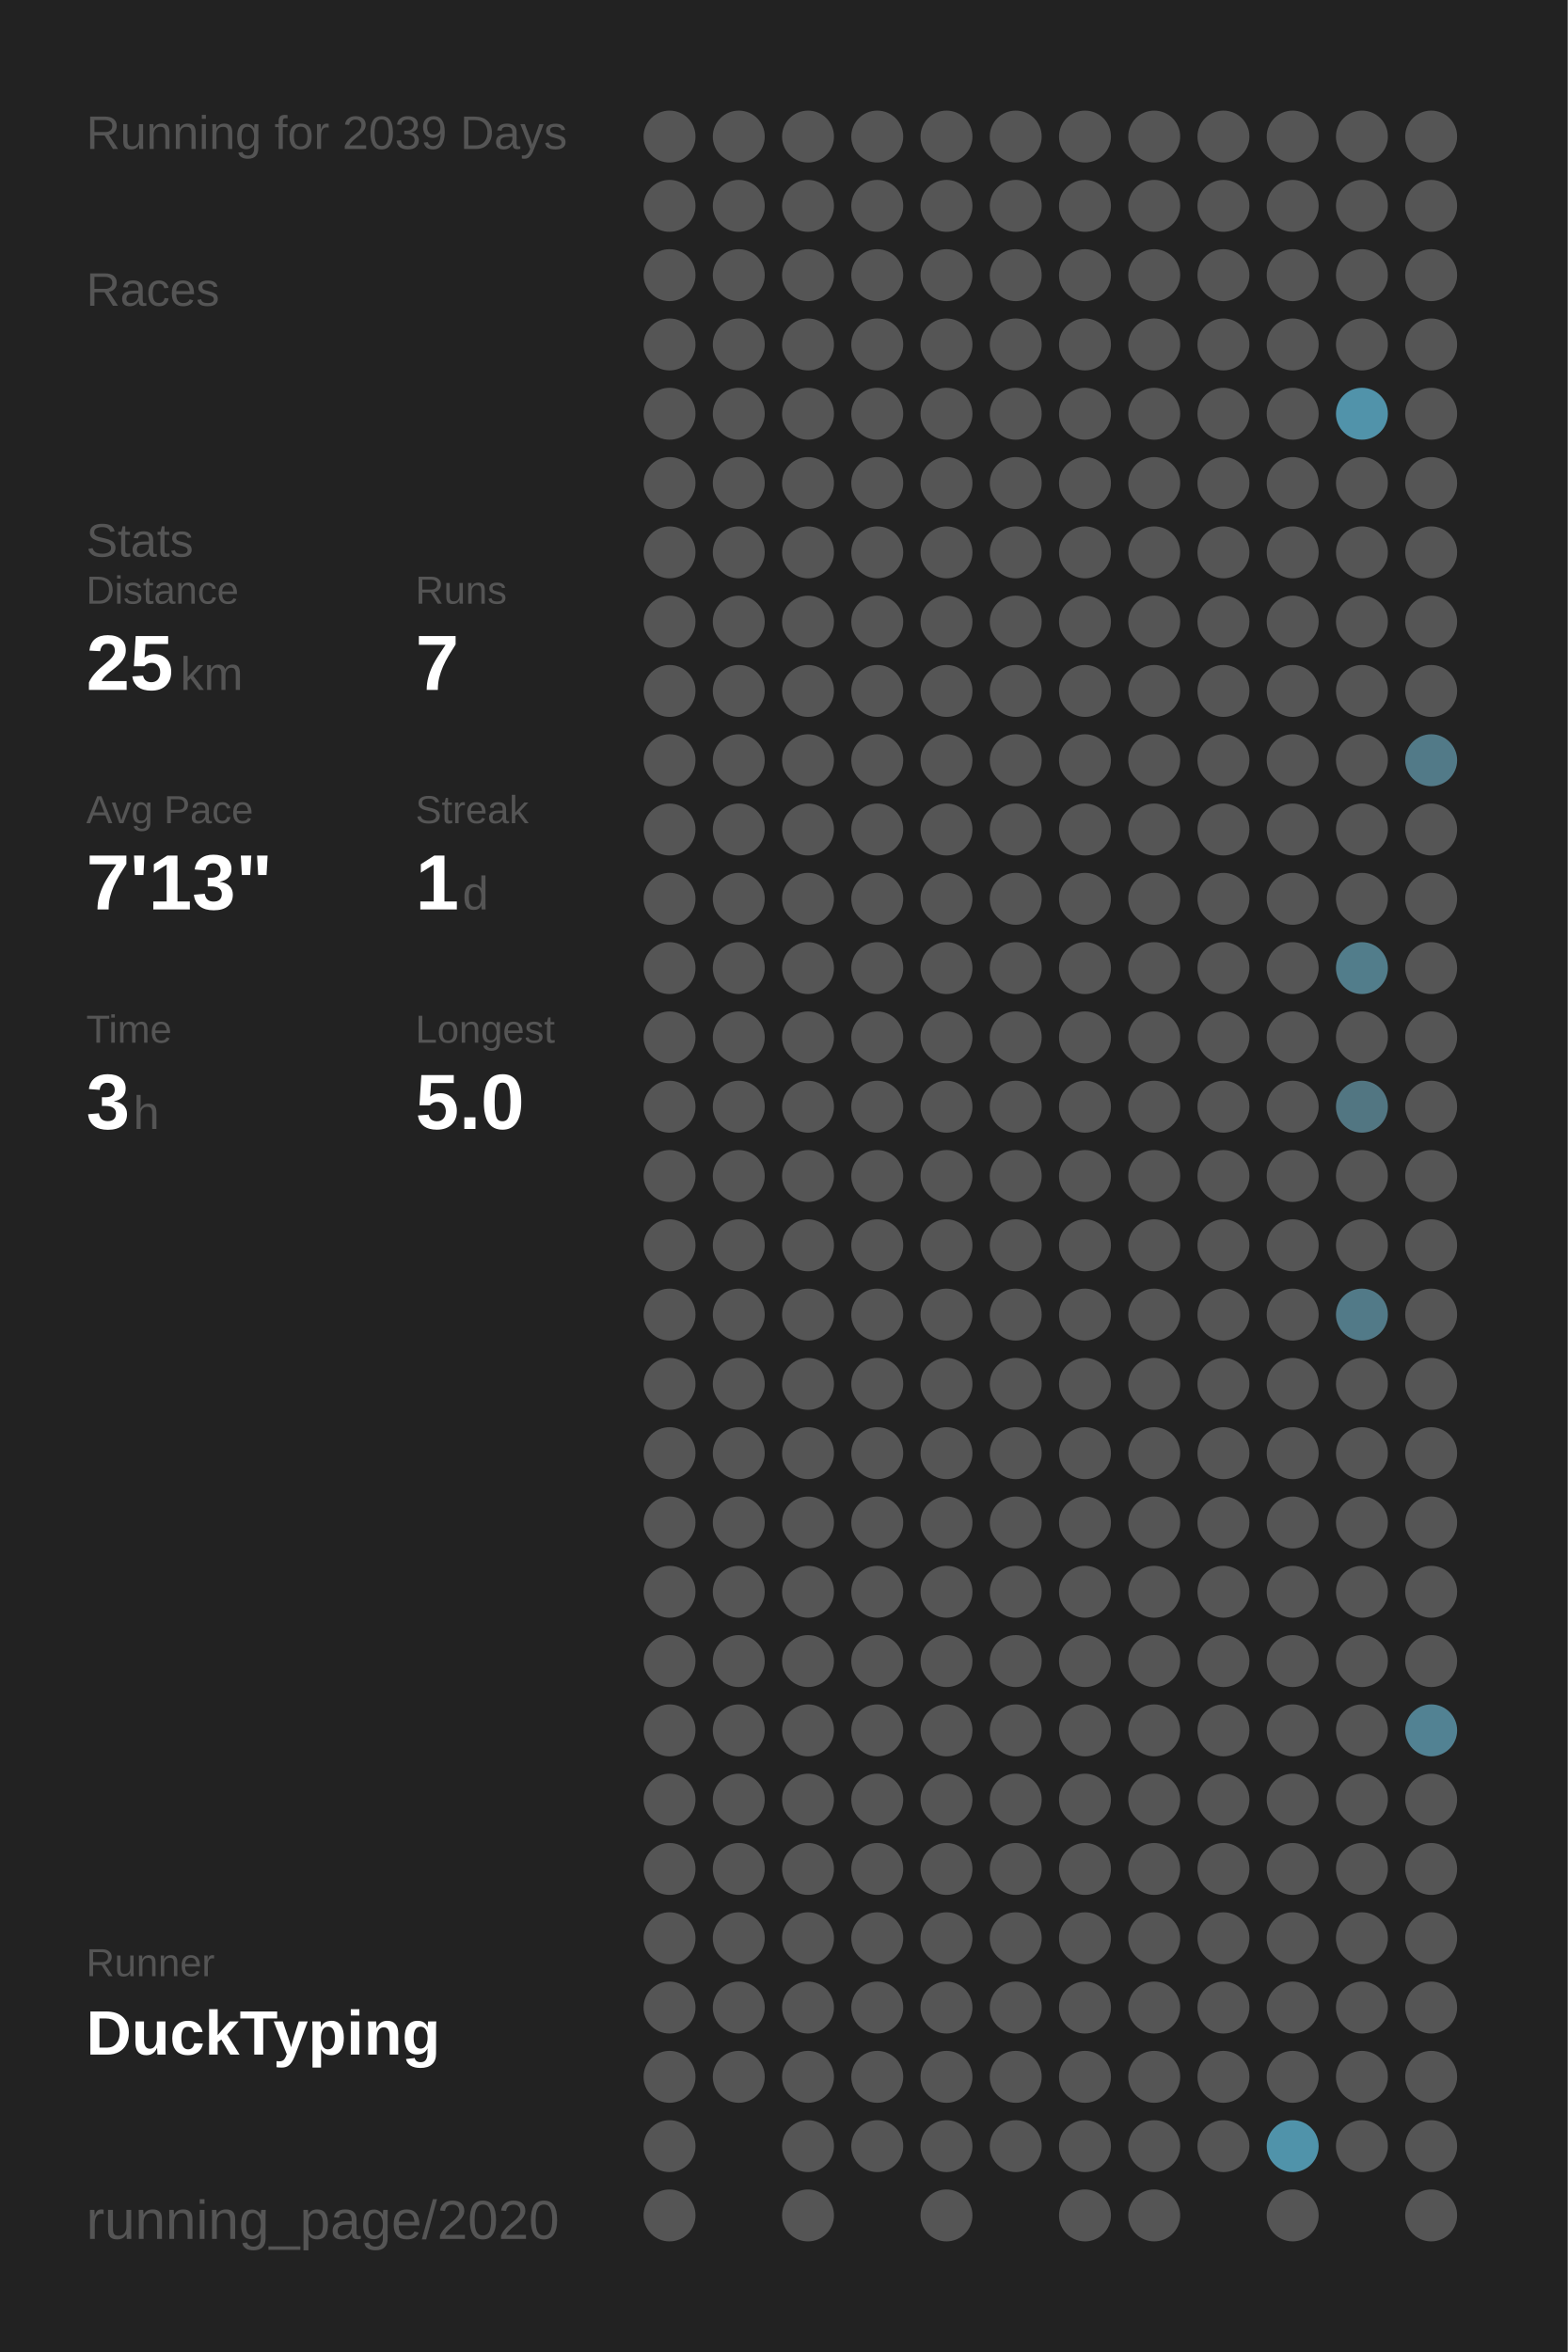
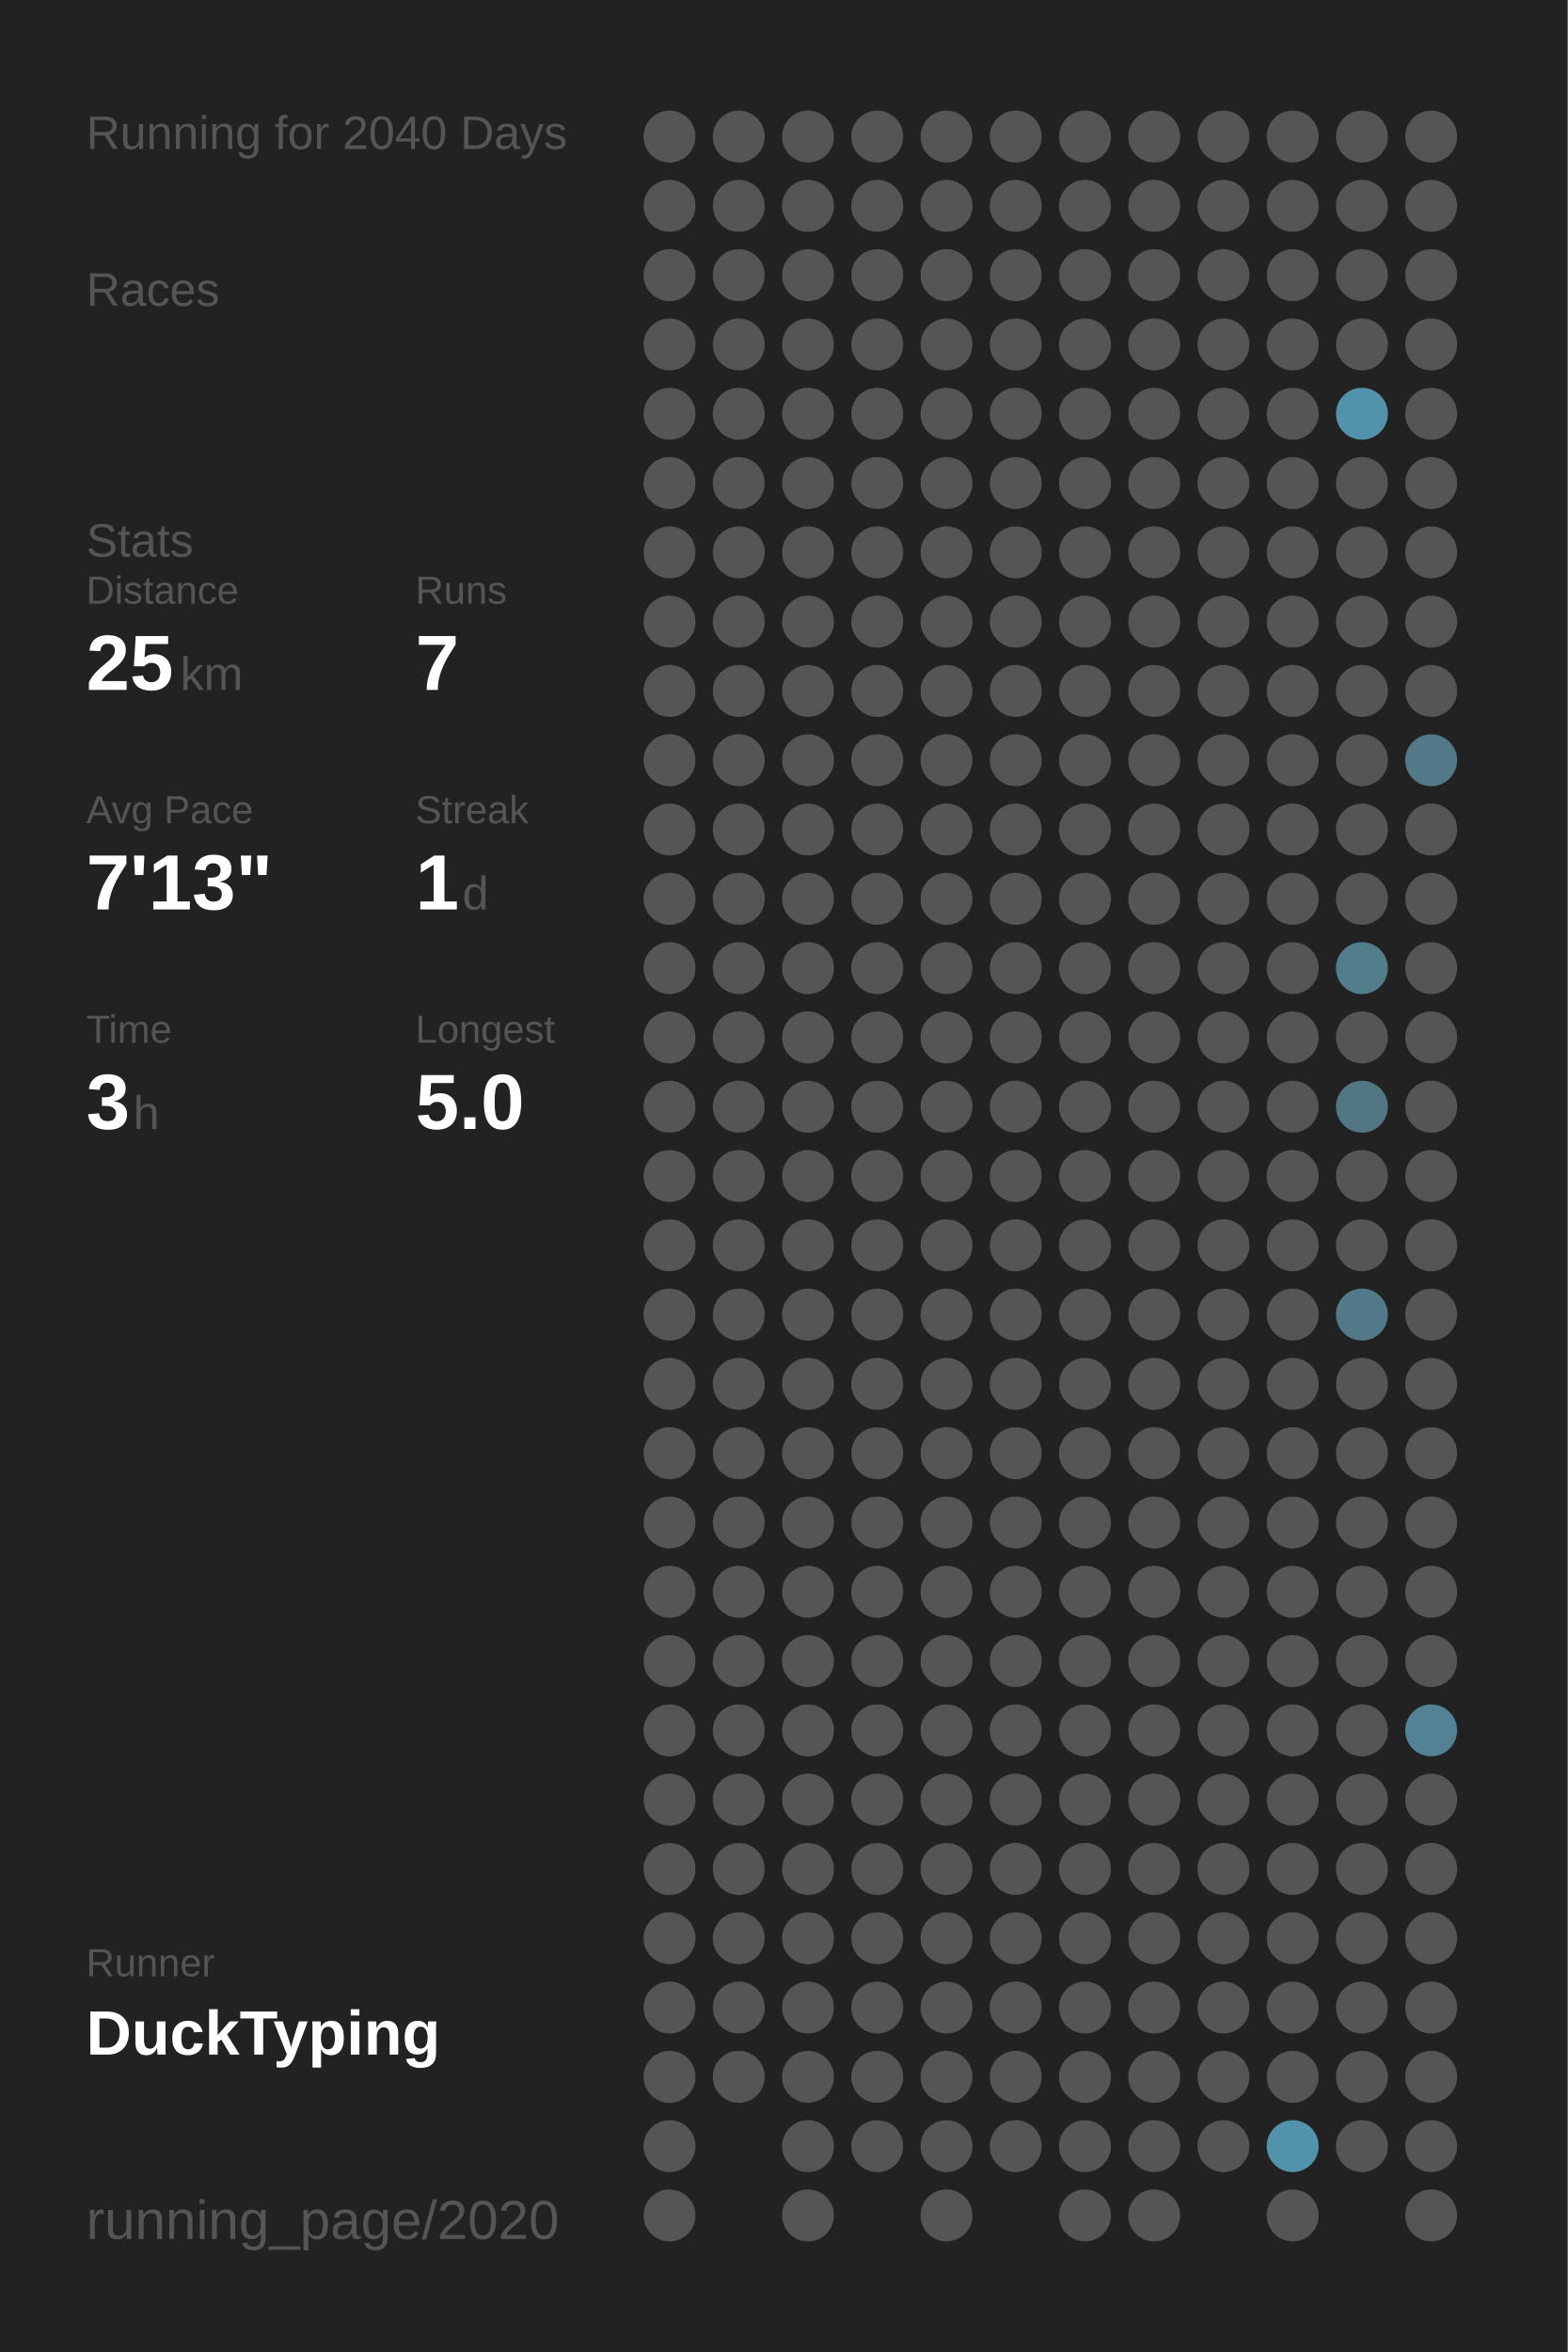
<svg xmlns="http://www.w3.org/2000/svg" baseProfile="full" height="300mm" version="1.1" viewBox="0,0,200,300" width="200mm">
  <defs />
  <rect fill="#222222" height="300" width="200" x="0" y="0" />
-   <text fill="#555555" style="font-size:6px; font-family:Arial;" x="11" y="19">Running for 2039 Days</text>
+   <text fill="#555555" style="font-size:6px; font-family:Arial;" x="11" y="19">Running for 2040 Days</text>
  <text fill="#555555" style="font-size:6px; font-family:Arial;" x="11" y="39">Races</text>
  <text fill="#555555" style="font-size:6px; font-family:Arial;" x="11" y="71">Stats</text>
  <text fill="#555555" style="font-size:5px; font-family:Arial;" x="11" y="77">Distance</text>
  <text fill="#FFFFFF" style="font-size:10px; font-family:Arial; font-weight:bold;" x="11" y="88">25</text>
  <text fill="#555555" style="font-size:6px; font-family:Arial;" x="23" y="88">km</text>
  <text fill="#555555" style="font-size:5px; font-family:Arial;" x="53" y="77">Runs</text>
  <text fill="#FFFFFF" style="font-size:10px; font-family:Arial; font-weight:bold;" x="53" y="88">7</text>
  <text fill="#555555" style="font-size:5px; font-family:Arial;" x="11" y="105">Avg Pace</text>
  <text fill="#FFFFFF" style="font-size:10px; font-family:Arial; font-weight:bold;" x="11" y="116">7'13"</text>
  <text fill="#555555" style="font-size:5px; font-family:Arial;" x="53" y="105">Streak</text>
  <text fill="#FFFFFF" style="font-size:10px; font-family:Arial; font-weight:bold;" x="53" y="116">1</text>
  <text fill="#555555" style="font-size:6px; font-family:Arial;" x="59" y="116">d</text>
  <text fill="#555555" style="font-size:5px; font-family:Arial;" x="11" y="133">Time</text>
  <text fill="#FFFFFF" style="font-size:10px; font-family:Arial; font-weight:bold;" x="11" y="144">3</text>
  <text fill="#555555" style="font-size:6px; font-family:Arial;" x="17" y="144">h</text>
  <text fill="#555555" style="font-size:5px; font-family:Arial;" x="53" y="133">Longest</text>
  <text fill="#FFFFFF" style="font-size:10px; font-family:Arial; font-weight:bold;" x="53" y="144">5.0</text>
  <text fill="#555555" style="font-size:5px; font-family:Arial;" x="11" y="252.065">Runner</text>
  <text fill="#FFFFFF" style="font-size:8px; font-family:Arial; font-weight:bold;" x="11" y="262.065">DuckTyping</text>
  <text fill="#555555" style="font-size:7px; font-family:Arial;" x="11" y="285.581">running_page/2020</text>
  <circle cx="85.417" cy="17.419" fill="#555555" r="3.312" />
  <circle cx="85.417" cy="26.258" fill="#555555" r="3.312" />
  <circle cx="85.417" cy="35.097" fill="#555555" r="3.312" />
  <circle cx="85.417" cy="43.935" fill="#555555" r="3.312" />
  <circle cx="85.417" cy="52.774" fill="#555555" r="3.312" />
  <circle cx="85.417" cy="61.613" fill="#555555" r="3.312" />
  <circle cx="85.417" cy="70.452" fill="#555555" r="3.312" />
  <circle cx="85.417" cy="79.29" fill="#555555" r="3.312" />
  <circle cx="85.417" cy="88.129" fill="#555555" r="3.312" />
  <circle cx="85.417" cy="96.968" fill="#555555" r="3.312" />
  <circle cx="85.417" cy="105.806" fill="#555555" r="3.312" />
  <circle cx="85.417" cy="114.645" fill="#555555" r="3.312" />
  <circle cx="85.417" cy="123.484" fill="#555555" r="3.312" />
  <circle cx="85.417" cy="132.323" fill="#555555" r="3.312" />
  <circle cx="85.417" cy="141.161" fill="#555555" r="3.312" />
  <circle cx="85.417" cy="150" fill="#555555" r="3.312" />
  <circle cx="85.417" cy="158.839" fill="#555555" r="3.312" />
  <circle cx="85.417" cy="167.677" fill="#555555" r="3.312" />
  <circle cx="85.417" cy="176.516" fill="#555555" r="3.312" />
  <circle cx="85.417" cy="185.355" fill="#555555" r="3.312" />
  <circle cx="85.417" cy="194.194" fill="#555555" r="3.312" />
  <circle cx="85.417" cy="203.032" fill="#555555" r="3.312" />
  <circle cx="85.417" cy="211.871" fill="#555555" r="3.312" />
  <circle cx="85.417" cy="220.71" fill="#555555" r="3.312" />
  <circle cx="85.417" cy="229.548" fill="#555555" r="3.312" />
  <circle cx="85.417" cy="238.387" fill="#555555" r="3.312" />
  <circle cx="85.417" cy="247.226" fill="#555555" r="3.312" />
  <circle cx="85.417" cy="256.065" fill="#555555" r="3.312" />
  <circle cx="85.417" cy="264.903" fill="#555555" r="3.312" />
  <circle cx="85.417" cy="273.742" fill="#555555" r="3.312" />
  <circle cx="85.417" cy="282.581" fill="#555555" r="3.312" />
  <circle cx="94.25" cy="17.419" fill="#555555" r="3.312" />
  <circle cx="94.25" cy="26.258" fill="#555555" r="3.312" />
  <circle cx="94.25" cy="35.097" fill="#555555" r="3.312" />
  <circle cx="94.25" cy="43.935" fill="#555555" r="3.312" />
  <circle cx="94.25" cy="52.774" fill="#555555" r="3.312" />
  <circle cx="94.25" cy="61.613" fill="#555555" r="3.312" />
  <circle cx="94.25" cy="70.452" fill="#555555" r="3.312" />
  <circle cx="94.25" cy="79.29" fill="#555555" r="3.312" />
  <circle cx="94.25" cy="88.129" fill="#555555" r="3.312" />
  <circle cx="94.25" cy="96.968" fill="#555555" r="3.312" />
  <circle cx="94.25" cy="105.806" fill="#555555" r="3.312" />
  <circle cx="94.25" cy="114.645" fill="#555555" r="3.312" />
  <circle cx="94.25" cy="123.484" fill="#555555" r="3.312" />
  <circle cx="94.25" cy="132.323" fill="#555555" r="3.312" />
  <circle cx="94.25" cy="141.161" fill="#555555" r="3.312" />
  <circle cx="94.25" cy="150" fill="#555555" r="3.312" />
  <circle cx="94.25" cy="158.839" fill="#555555" r="3.312" />
  <circle cx="94.25" cy="167.677" fill="#555555" r="3.312" />
  <circle cx="94.25" cy="176.516" fill="#555555" r="3.312" />
  <circle cx="94.25" cy="185.355" fill="#555555" r="3.312" />
  <circle cx="94.25" cy="194.194" fill="#555555" r="3.312" />
  <circle cx="94.25" cy="203.032" fill="#555555" r="3.312" />
  <circle cx="94.25" cy="211.871" fill="#555555" r="3.312" />
  <circle cx="94.25" cy="220.71" fill="#555555" r="3.312" />
  <circle cx="94.25" cy="229.548" fill="#555555" r="3.312" />
  <circle cx="94.25" cy="238.387" fill="#555555" r="3.312" />
  <circle cx="94.25" cy="247.226" fill="#555555" r="3.312" />
  <circle cx="94.25" cy="256.065" fill="#555555" r="3.312" />
  <circle cx="94.25" cy="264.903" fill="#555555" r="3.312" />
  <circle cx="103.083" cy="17.419" fill="#555555" r="3.312" />
  <circle cx="103.083" cy="26.258" fill="#555555" r="3.312" />
  <circle cx="103.083" cy="35.097" fill="#555555" r="3.312" />
  <circle cx="103.083" cy="43.935" fill="#555555" r="3.312" />
  <circle cx="103.083" cy="52.774" fill="#555555" r="3.312" />
  <circle cx="103.083" cy="61.613" fill="#555555" r="3.312" />
  <circle cx="103.083" cy="70.452" fill="#555555" r="3.312" />
  <circle cx="103.083" cy="79.29" fill="#555555" r="3.312" />
  <circle cx="103.083" cy="88.129" fill="#555555" r="3.312" />
  <circle cx="103.083" cy="96.968" fill="#555555" r="3.312" />
  <circle cx="103.083" cy="105.806" fill="#555555" r="3.312" />
  <circle cx="103.083" cy="114.645" fill="#555555" r="3.312" />
  <circle cx="103.083" cy="123.484" fill="#555555" r="3.312" />
  <circle cx="103.083" cy="132.323" fill="#555555" r="3.312" />
  <circle cx="103.083" cy="141.161" fill="#555555" r="3.312" />
  <circle cx="103.083" cy="150" fill="#555555" r="3.312" />
  <circle cx="103.083" cy="158.839" fill="#555555" r="3.312" />
  <circle cx="103.083" cy="167.677" fill="#555555" r="3.312" />
  <circle cx="103.083" cy="176.516" fill="#555555" r="3.312" />
  <circle cx="103.083" cy="185.355" fill="#555555" r="3.312" />
  <circle cx="103.083" cy="194.194" fill="#555555" r="3.312" />
  <circle cx="103.083" cy="203.032" fill="#555555" r="3.312" />
  <circle cx="103.083" cy="211.871" fill="#555555" r="3.312" />
  <circle cx="103.083" cy="220.71" fill="#555555" r="3.312" />
  <circle cx="103.083" cy="229.548" fill="#555555" r="3.312" />
  <circle cx="103.083" cy="238.387" fill="#555555" r="3.312" />
  <circle cx="103.083" cy="247.226" fill="#555555" r="3.312" />
  <circle cx="103.083" cy="256.065" fill="#555555" r="3.312" />
  <circle cx="103.083" cy="264.903" fill="#555555" r="3.312" />
  <circle cx="103.083" cy="273.742" fill="#555555" r="3.312" />
  <circle cx="103.083" cy="282.581" fill="#555555" r="3.312" />
  <circle cx="111.917" cy="17.419" fill="#555555" r="3.312" />
  <circle cx="111.917" cy="26.258" fill="#555555" r="3.312" />
  <circle cx="111.917" cy="35.097" fill="#555555" r="3.312" />
  <circle cx="111.917" cy="43.935" fill="#555555" r="3.312" />
  <circle cx="111.917" cy="52.774" fill="#555555" r="3.312" />
  <circle cx="111.917" cy="61.613" fill="#555555" r="3.312" />
  <circle cx="111.917" cy="70.452" fill="#555555" r="3.312" />
  <circle cx="111.917" cy="79.29" fill="#555555" r="3.312" />
  <circle cx="111.917" cy="88.129" fill="#555555" r="3.312" />
  <circle cx="111.917" cy="96.968" fill="#555555" r="3.312" />
  <circle cx="111.917" cy="105.806" fill="#555555" r="3.312" />
  <circle cx="111.917" cy="114.645" fill="#555555" r="3.312" />
  <circle cx="111.917" cy="123.484" fill="#555555" r="3.312" />
  <circle cx="111.917" cy="132.323" fill="#555555" r="3.312" />
  <circle cx="111.917" cy="141.161" fill="#555555" r="3.312" />
  <circle cx="111.917" cy="150" fill="#555555" r="3.312" />
  <circle cx="111.917" cy="158.839" fill="#555555" r="3.312" />
  <circle cx="111.917" cy="167.677" fill="#555555" r="3.312" />
  <circle cx="111.917" cy="176.516" fill="#555555" r="3.312" />
  <circle cx="111.917" cy="185.355" fill="#555555" r="3.312" />
  <circle cx="111.917" cy="194.194" fill="#555555" r="3.312" />
  <circle cx="111.917" cy="203.032" fill="#555555" r="3.312" />
  <circle cx="111.917" cy="211.871" fill="#555555" r="3.312" />
  <circle cx="111.917" cy="220.71" fill="#555555" r="3.312" />
  <circle cx="111.917" cy="229.548" fill="#555555" r="3.312" />
  <circle cx="111.917" cy="238.387" fill="#555555" r="3.312" />
  <circle cx="111.917" cy="247.226" fill="#555555" r="3.312" />
  <circle cx="111.917" cy="256.065" fill="#555555" r="3.312" />
  <circle cx="111.917" cy="264.903" fill="#555555" r="3.312" />
  <circle cx="111.917" cy="273.742" fill="#555555" r="3.312" />
  <circle cx="120.75" cy="17.419" fill="#555555" r="3.312" />
  <circle cx="120.75" cy="26.258" fill="#555555" r="3.312" />
  <circle cx="120.75" cy="35.097" fill="#555555" r="3.312" />
  <circle cx="120.75" cy="43.935" fill="#555555" r="3.312" />
  <circle cx="120.75" cy="52.774" fill="#555555" r="3.312" />
  <circle cx="120.75" cy="61.613" fill="#555555" r="3.312" />
  <circle cx="120.75" cy="70.452" fill="#555555" r="3.312" />
  <circle cx="120.75" cy="79.29" fill="#555555" r="3.312" />
  <circle cx="120.75" cy="88.129" fill="#555555" r="3.312" />
  <circle cx="120.75" cy="96.968" fill="#555555" r="3.312" />
  <circle cx="120.75" cy="105.806" fill="#555555" r="3.312" />
  <circle cx="120.75" cy="114.645" fill="#555555" r="3.312" />
  <circle cx="120.75" cy="123.484" fill="#555555" r="3.312" />
  <circle cx="120.75" cy="132.323" fill="#555555" r="3.312" />
  <circle cx="120.75" cy="141.161" fill="#555555" r="3.312" />
  <circle cx="120.75" cy="150" fill="#555555" r="3.312" />
  <circle cx="120.75" cy="158.839" fill="#555555" r="3.312" />
  <circle cx="120.75" cy="167.677" fill="#555555" r="3.312" />
  <circle cx="120.75" cy="176.516" fill="#555555" r="3.312" />
  <circle cx="120.75" cy="185.355" fill="#555555" r="3.312" />
  <circle cx="120.75" cy="194.194" fill="#555555" r="3.312" />
  <circle cx="120.75" cy="203.032" fill="#555555" r="3.312" />
  <circle cx="120.75" cy="211.871" fill="#555555" r="3.312" />
  <circle cx="120.75" cy="220.71" fill="#555555" r="3.312" />
  <circle cx="120.75" cy="229.548" fill="#555555" r="3.312" />
  <circle cx="120.75" cy="238.387" fill="#555555" r="3.312" />
  <circle cx="120.75" cy="247.226" fill="#555555" r="3.312" />
  <circle cx="120.75" cy="256.065" fill="#555555" r="3.312" />
  <circle cx="120.75" cy="264.903" fill="#555555" r="3.312" />
  <circle cx="120.75" cy="273.742" fill="#555555" r="3.312" />
  <circle cx="120.75" cy="282.581" fill="#555555" r="3.312" />
  <circle cx="129.583" cy="17.419" fill="#555555" r="3.312" />
  <circle cx="129.583" cy="26.258" fill="#555555" r="3.312" />
  <circle cx="129.583" cy="35.097" fill="#555555" r="3.312" />
  <circle cx="129.583" cy="43.935" fill="#555555" r="3.312" />
  <circle cx="129.583" cy="52.774" fill="#555555" r="3.312" />
  <circle cx="129.583" cy="61.613" fill="#555555" r="3.312" />
  <circle cx="129.583" cy="70.452" fill="#555555" r="3.312" />
  <circle cx="129.583" cy="79.29" fill="#555555" r="3.312" />
  <circle cx="129.583" cy="88.129" fill="#555555" r="3.312" />
  <circle cx="129.583" cy="96.968" fill="#555555" r="3.312" />
  <circle cx="129.583" cy="105.806" fill="#555555" r="3.312" />
  <circle cx="129.583" cy="114.645" fill="#555555" r="3.312" />
  <circle cx="129.583" cy="123.484" fill="#555555" r="3.312" />
  <circle cx="129.583" cy="132.323" fill="#555555" r="3.312" />
  <circle cx="129.583" cy="141.161" fill="#555555" r="3.312" />
  <circle cx="129.583" cy="150" fill="#555555" r="3.312" />
  <circle cx="129.583" cy="158.839" fill="#555555" r="3.312" />
  <circle cx="129.583" cy="167.677" fill="#555555" r="3.312" />
  <circle cx="129.583" cy="176.516" fill="#555555" r="3.312" />
  <circle cx="129.583" cy="185.355" fill="#555555" r="3.312" />
  <circle cx="129.583" cy="194.194" fill="#555555" r="3.312" />
  <circle cx="129.583" cy="203.032" fill="#555555" r="3.312" />
  <circle cx="129.583" cy="211.871" fill="#555555" r="3.312" />
  <circle cx="129.583" cy="220.71" fill="#555555" r="3.312" />
  <circle cx="129.583" cy="229.548" fill="#555555" r="3.312" />
  <circle cx="129.583" cy="238.387" fill="#555555" r="3.312" />
  <circle cx="129.583" cy="247.226" fill="#555555" r="3.312" />
  <circle cx="129.583" cy="256.065" fill="#555555" r="3.312" />
  <circle cx="129.583" cy="264.903" fill="#555555" r="3.312" />
  <circle cx="129.583" cy="273.742" fill="#555555" r="3.312" />
  <circle cx="138.417" cy="17.419" fill="#555555" r="3.312" />
  <circle cx="138.417" cy="26.258" fill="#555555" r="3.312" />
  <circle cx="138.417" cy="35.097" fill="#555555" r="3.312" />
  <circle cx="138.417" cy="43.935" fill="#555555" r="3.312" />
  <circle cx="138.417" cy="52.774" fill="#555555" r="3.312" />
  <circle cx="138.417" cy="61.613" fill="#555555" r="3.312" />
  <circle cx="138.417" cy="70.452" fill="#555555" r="3.312" />
  <circle cx="138.417" cy="79.29" fill="#555555" r="3.312" />
  <circle cx="138.417" cy="88.129" fill="#555555" r="3.312" />
  <circle cx="138.417" cy="96.968" fill="#555555" r="3.312" />
  <circle cx="138.417" cy="105.806" fill="#555555" r="3.312" />
  <circle cx="138.417" cy="114.645" fill="#555555" r="3.312" />
  <circle cx="138.417" cy="123.484" fill="#555555" r="3.312" />
  <circle cx="138.417" cy="132.323" fill="#555555" r="3.312" />
  <circle cx="138.417" cy="141.161" fill="#555555" r="3.312" />
  <circle cx="138.417" cy="150" fill="#555555" r="3.312" />
  <circle cx="138.417" cy="158.839" fill="#555555" r="3.312" />
  <circle cx="138.417" cy="167.677" fill="#555555" r="3.312" />
  <circle cx="138.417" cy="176.516" fill="#555555" r="3.312" />
  <circle cx="138.417" cy="185.355" fill="#555555" r="3.312" />
  <circle cx="138.417" cy="194.194" fill="#555555" r="3.312" />
  <circle cx="138.417" cy="203.032" fill="#555555" r="3.312" />
  <circle cx="138.417" cy="211.871" fill="#555555" r="3.312" />
  <circle cx="138.417" cy="220.71" fill="#555555" r="3.312" />
  <circle cx="138.417" cy="229.548" fill="#555555" r="3.312" />
  <circle cx="138.417" cy="238.387" fill="#555555" r="3.312" />
  <circle cx="138.417" cy="247.226" fill="#555555" r="3.312" />
  <circle cx="138.417" cy="256.065" fill="#555555" r="3.312" />
  <circle cx="138.417" cy="264.903" fill="#555555" r="3.312" />
  <circle cx="138.417" cy="273.742" fill="#555555" r="3.312" />
  <circle cx="138.417" cy="282.581" fill="#555555" r="3.312" />
  <circle cx="147.25" cy="17.419" fill="#555555" r="3.312" />
  <circle cx="147.25" cy="26.258" fill="#555555" r="3.312" />
  <circle cx="147.25" cy="35.097" fill="#555555" r="3.312" />
  <circle cx="147.25" cy="43.935" fill="#555555" r="3.312" />
  <circle cx="147.25" cy="52.774" fill="#555555" r="3.312" />
  <circle cx="147.25" cy="61.613" fill="#555555" r="3.312" />
  <circle cx="147.25" cy="70.452" fill="#555555" r="3.312" />
  <circle cx="147.25" cy="79.29" fill="#555555" r="3.312" />
  <circle cx="147.25" cy="88.129" fill="#555555" r="3.312" />
  <circle cx="147.25" cy="96.968" fill="#555555" r="3.312" />
  <circle cx="147.25" cy="105.806" fill="#555555" r="3.312" />
  <circle cx="147.25" cy="114.645" fill="#555555" r="3.312" />
  <circle cx="147.25" cy="123.484" fill="#555555" r="3.312" />
  <circle cx="147.25" cy="132.323" fill="#555555" r="3.312" />
  <circle cx="147.25" cy="141.161" fill="#555555" r="3.312" />
  <circle cx="147.25" cy="150" fill="#555555" r="3.312" />
  <circle cx="147.25" cy="158.839" fill="#555555" r="3.312" />
  <circle cx="147.25" cy="167.677" fill="#555555" r="3.312" />
  <circle cx="147.25" cy="176.516" fill="#555555" r="3.312" />
  <circle cx="147.25" cy="185.355" fill="#555555" r="3.312" />
  <circle cx="147.25" cy="194.194" fill="#555555" r="3.312" />
  <circle cx="147.25" cy="203.032" fill="#555555" r="3.312" />
  <circle cx="147.25" cy="211.871" fill="#555555" r="3.312" />
  <circle cx="147.25" cy="220.71" fill="#555555" r="3.312" />
  <circle cx="147.25" cy="229.548" fill="#555555" r="3.312" />
  <circle cx="147.25" cy="238.387" fill="#555555" r="3.312" />
  <circle cx="147.25" cy="247.226" fill="#555555" r="3.312" />
  <circle cx="147.25" cy="256.065" fill="#555555" r="3.312" />
  <circle cx="147.25" cy="264.903" fill="#555555" r="3.312" />
  <circle cx="147.25" cy="273.742" fill="#555555" r="3.312" />
  <circle cx="147.25" cy="282.581" fill="#555555" r="3.312" />
  <circle cx="156.083" cy="17.419" fill="#555555" r="3.312" />
  <circle cx="156.083" cy="26.258" fill="#555555" r="3.312" />
  <circle cx="156.083" cy="35.097" fill="#555555" r="3.312" />
  <circle cx="156.083" cy="43.935" fill="#555555" r="3.312" />
  <circle cx="156.083" cy="52.774" fill="#555555" r="3.312" />
  <circle cx="156.083" cy="61.613" fill="#555555" r="3.312" />
  <circle cx="156.083" cy="70.452" fill="#555555" r="3.312" />
  <circle cx="156.083" cy="79.29" fill="#555555" r="3.312" />
  <circle cx="156.083" cy="88.129" fill="#555555" r="3.312" />
  <circle cx="156.083" cy="96.968" fill="#555555" r="3.312" />
  <circle cx="156.083" cy="105.806" fill="#555555" r="3.312" />
  <circle cx="156.083" cy="114.645" fill="#555555" r="3.312" />
  <circle cx="156.083" cy="123.484" fill="#555555" r="3.312" />
  <circle cx="156.083" cy="132.323" fill="#555555" r="3.312" />
  <circle cx="156.083" cy="141.161" fill="#555555" r="3.312" />
  <circle cx="156.083" cy="150" fill="#555555" r="3.312" />
  <circle cx="156.083" cy="158.839" fill="#555555" r="3.312" />
  <circle cx="156.083" cy="167.677" fill="#555555" r="3.312" />
  <circle cx="156.083" cy="176.516" fill="#555555" r="3.312" />
  <circle cx="156.083" cy="185.355" fill="#555555" r="3.312" />
  <circle cx="156.083" cy="194.194" fill="#555555" r="3.312" />
  <circle cx="156.083" cy="203.032" fill="#555555" r="3.312" />
  <circle cx="156.083" cy="211.871" fill="#555555" r="3.312" />
  <circle cx="156.083" cy="220.71" fill="#555555" r="3.312" />
  <circle cx="156.083" cy="229.548" fill="#555555" r="3.312" />
  <circle cx="156.083" cy="238.387" fill="#555555" r="3.312" />
  <circle cx="156.083" cy="247.226" fill="#555555" r="3.312" />
  <circle cx="156.083" cy="256.065" fill="#555555" r="3.312" />
  <circle cx="156.083" cy="264.903" fill="#555555" r="3.312" />
  <circle cx="156.083" cy="273.742" fill="#555555" r="3.312" />
  <circle cx="164.917" cy="17.419" fill="#555555" r="3.312" />
  <circle cx="164.917" cy="26.258" fill="#555555" r="3.312" />
  <circle cx="164.917" cy="35.097" fill="#555555" r="3.312" />
  <circle cx="164.917" cy="43.935" fill="#555555" r="3.312" />
  <circle cx="164.917" cy="52.774" fill="#555555" r="3.312" />
  <circle cx="164.917" cy="61.613" fill="#555555" r="3.312" />
  <circle cx="164.917" cy="70.452" fill="#555555" r="3.312" />
  <circle cx="164.917" cy="79.29" fill="#555555" r="3.312" />
  <circle cx="164.917" cy="88.129" fill="#555555" r="3.312" />
  <circle cx="164.917" cy="96.968" fill="#555555" r="3.312" />
  <circle cx="164.917" cy="105.806" fill="#555555" r="3.312" />
  <circle cx="164.917" cy="114.645" fill="#555555" r="3.312" />
  <circle cx="164.917" cy="123.484" fill="#555555" r="3.312" />
  <circle cx="164.917" cy="132.323" fill="#555555" r="3.312" />
  <circle cx="164.917" cy="141.161" fill="#555555" r="3.312" />
  <circle cx="164.917" cy="150" fill="#555555" r="3.312" />
  <circle cx="164.917" cy="158.839" fill="#555555" r="3.312" />
  <circle cx="164.917" cy="167.677" fill="#555555" r="3.312" />
  <circle cx="164.917" cy="176.516" fill="#555555" r="3.312" />
  <circle cx="164.917" cy="185.355" fill="#555555" r="3.312" />
  <circle cx="164.917" cy="194.194" fill="#555555" r="3.312" />
  <circle cx="164.917" cy="203.032" fill="#555555" r="3.312" />
  <circle cx="164.917" cy="211.871" fill="#555555" r="3.312" />
  <circle cx="164.917" cy="220.71" fill="#555555" r="3.312" />
  <circle cx="164.917" cy="229.548" fill="#555555" r="3.312" />
  <circle cx="164.917" cy="238.387" fill="#555555" r="3.312" />
  <circle cx="164.917" cy="247.226" fill="#555555" r="3.312" />
  <circle cx="164.917" cy="256.065" fill="#555555" r="3.312" />
  <circle cx="164.917" cy="264.903" fill="#555555" r="3.312" />
  <circle cx="164.917" cy="273.742" fill="#5093aa" r="3.312" />
  <circle cx="164.917" cy="282.581" fill="#555555" r="3.312" />
  <circle cx="173.75" cy="17.419" fill="#555555" r="3.312" />
  <circle cx="173.75" cy="26.258" fill="#555555" r="3.312" />
  <circle cx="173.75" cy="35.097" fill="#555555" r="3.312" />
  <circle cx="173.75" cy="43.935" fill="#555555" r="3.312" />
  <circle cx="173.75" cy="52.774" fill="#5193aa" r="3.312" />
  <circle cx="173.75" cy="61.613" fill="#555555" r="3.312" />
  <circle cx="173.75" cy="70.452" fill="#555555" r="3.312" />
  <circle cx="173.75" cy="79.29" fill="#555555" r="3.312" />
  <circle cx="173.75" cy="88.129" fill="#555555" r="3.312" />
  <circle cx="173.75" cy="96.968" fill="#555555" r="3.312" />
  <circle cx="173.75" cy="105.806" fill="#555555" r="3.312" />
  <circle cx="173.75" cy="114.645" fill="#555555" r="3.312" />
  <circle cx="173.75" cy="123.484" fill="#527d8b" r="3.312" />
  <circle cx="173.75" cy="132.323" fill="#555555" r="3.312" />
  <circle cx="173.75" cy="141.161" fill="#527682" r="3.312" />
  <circle cx="173.75" cy="150" fill="#555555" r="3.312" />
  <circle cx="173.75" cy="158.839" fill="#555555" r="3.312" />
  <circle cx="173.75" cy="167.677" fill="#527a88" r="3.312" />
  <circle cx="173.75" cy="176.516" fill="#555555" r="3.312" />
  <circle cx="173.75" cy="185.355" fill="#555555" r="3.312" />
  <circle cx="173.75" cy="194.194" fill="#555555" r="3.312" />
  <circle cx="173.75" cy="203.032" fill="#555555" r="3.312" />
  <circle cx="173.75" cy="211.871" fill="#555555" r="3.312" />
  <circle cx="173.75" cy="220.71" fill="#555555" r="3.312" />
  <circle cx="173.75" cy="229.548" fill="#555555" r="3.312" />
  <circle cx="173.75" cy="238.387" fill="#555555" r="3.312" />
  <circle cx="173.75" cy="247.226" fill="#555555" r="3.312" />
  <circle cx="173.75" cy="256.065" fill="#555555" r="3.312" />
  <circle cx="173.75" cy="264.903" fill="#555555" r="3.312" />
  <circle cx="173.75" cy="273.742" fill="#555555" r="3.312" />
  <circle cx="182.583" cy="17.419" fill="#555555" r="3.312" />
  <circle cx="182.583" cy="26.258" fill="#555555" r="3.312" />
  <circle cx="182.583" cy="35.097" fill="#555555" r="3.312" />
  <circle cx="182.583" cy="43.935" fill="#555555" r="3.312" />
  <circle cx="182.583" cy="52.774" fill="#555555" r="3.312" />
  <circle cx="182.583" cy="61.613" fill="#555555" r="3.312" />
  <circle cx="182.583" cy="70.452" fill="#555555" r="3.312" />
  <circle cx="182.583" cy="79.29" fill="#555555" r="3.312" />
  <circle cx="182.583" cy="88.129" fill="#555555" r="3.312" />
  <circle cx="182.583" cy="96.968" fill="#527a88" r="3.312" />
  <circle cx="182.583" cy="105.806" fill="#555555" r="3.312" />
  <circle cx="182.583" cy="114.645" fill="#555555" r="3.312" />
  <circle cx="182.583" cy="123.484" fill="#555555" r="3.312" />
  <circle cx="182.583" cy="132.323" fill="#555555" r="3.312" />
  <circle cx="182.583" cy="141.161" fill="#555555" r="3.312" />
  <circle cx="182.583" cy="150" fill="#555555" r="3.312" />
  <circle cx="182.583" cy="158.839" fill="#555555" r="3.312" />
  <circle cx="182.583" cy="167.677" fill="#555555" r="3.312" />
  <circle cx="182.583" cy="176.516" fill="#555555" r="3.312" />
  <circle cx="182.583" cy="185.355" fill="#555555" r="3.312" />
  <circle cx="182.583" cy="194.194" fill="#555555" r="3.312" />
  <circle cx="182.583" cy="203.032" fill="#555555" r="3.312" />
  <circle cx="182.583" cy="211.871" fill="#555555" r="3.312" />
  <circle cx="182.583" cy="220.71" fill="#528293" r="3.312" />
  <circle cx="182.583" cy="229.548" fill="#555555" r="3.312" />
  <circle cx="182.583" cy="238.387" fill="#555555" r="3.312" />
  <circle cx="182.583" cy="247.226" fill="#555555" r="3.312" />
  <circle cx="182.583" cy="256.065" fill="#555555" r="3.312" />
  <circle cx="182.583" cy="264.903" fill="#555555" r="3.312" />
  <circle cx="182.583" cy="273.742" fill="#555555" r="3.312" />
  <circle cx="182.583" cy="282.581" fill="#555555" r="3.312" />
</svg>
